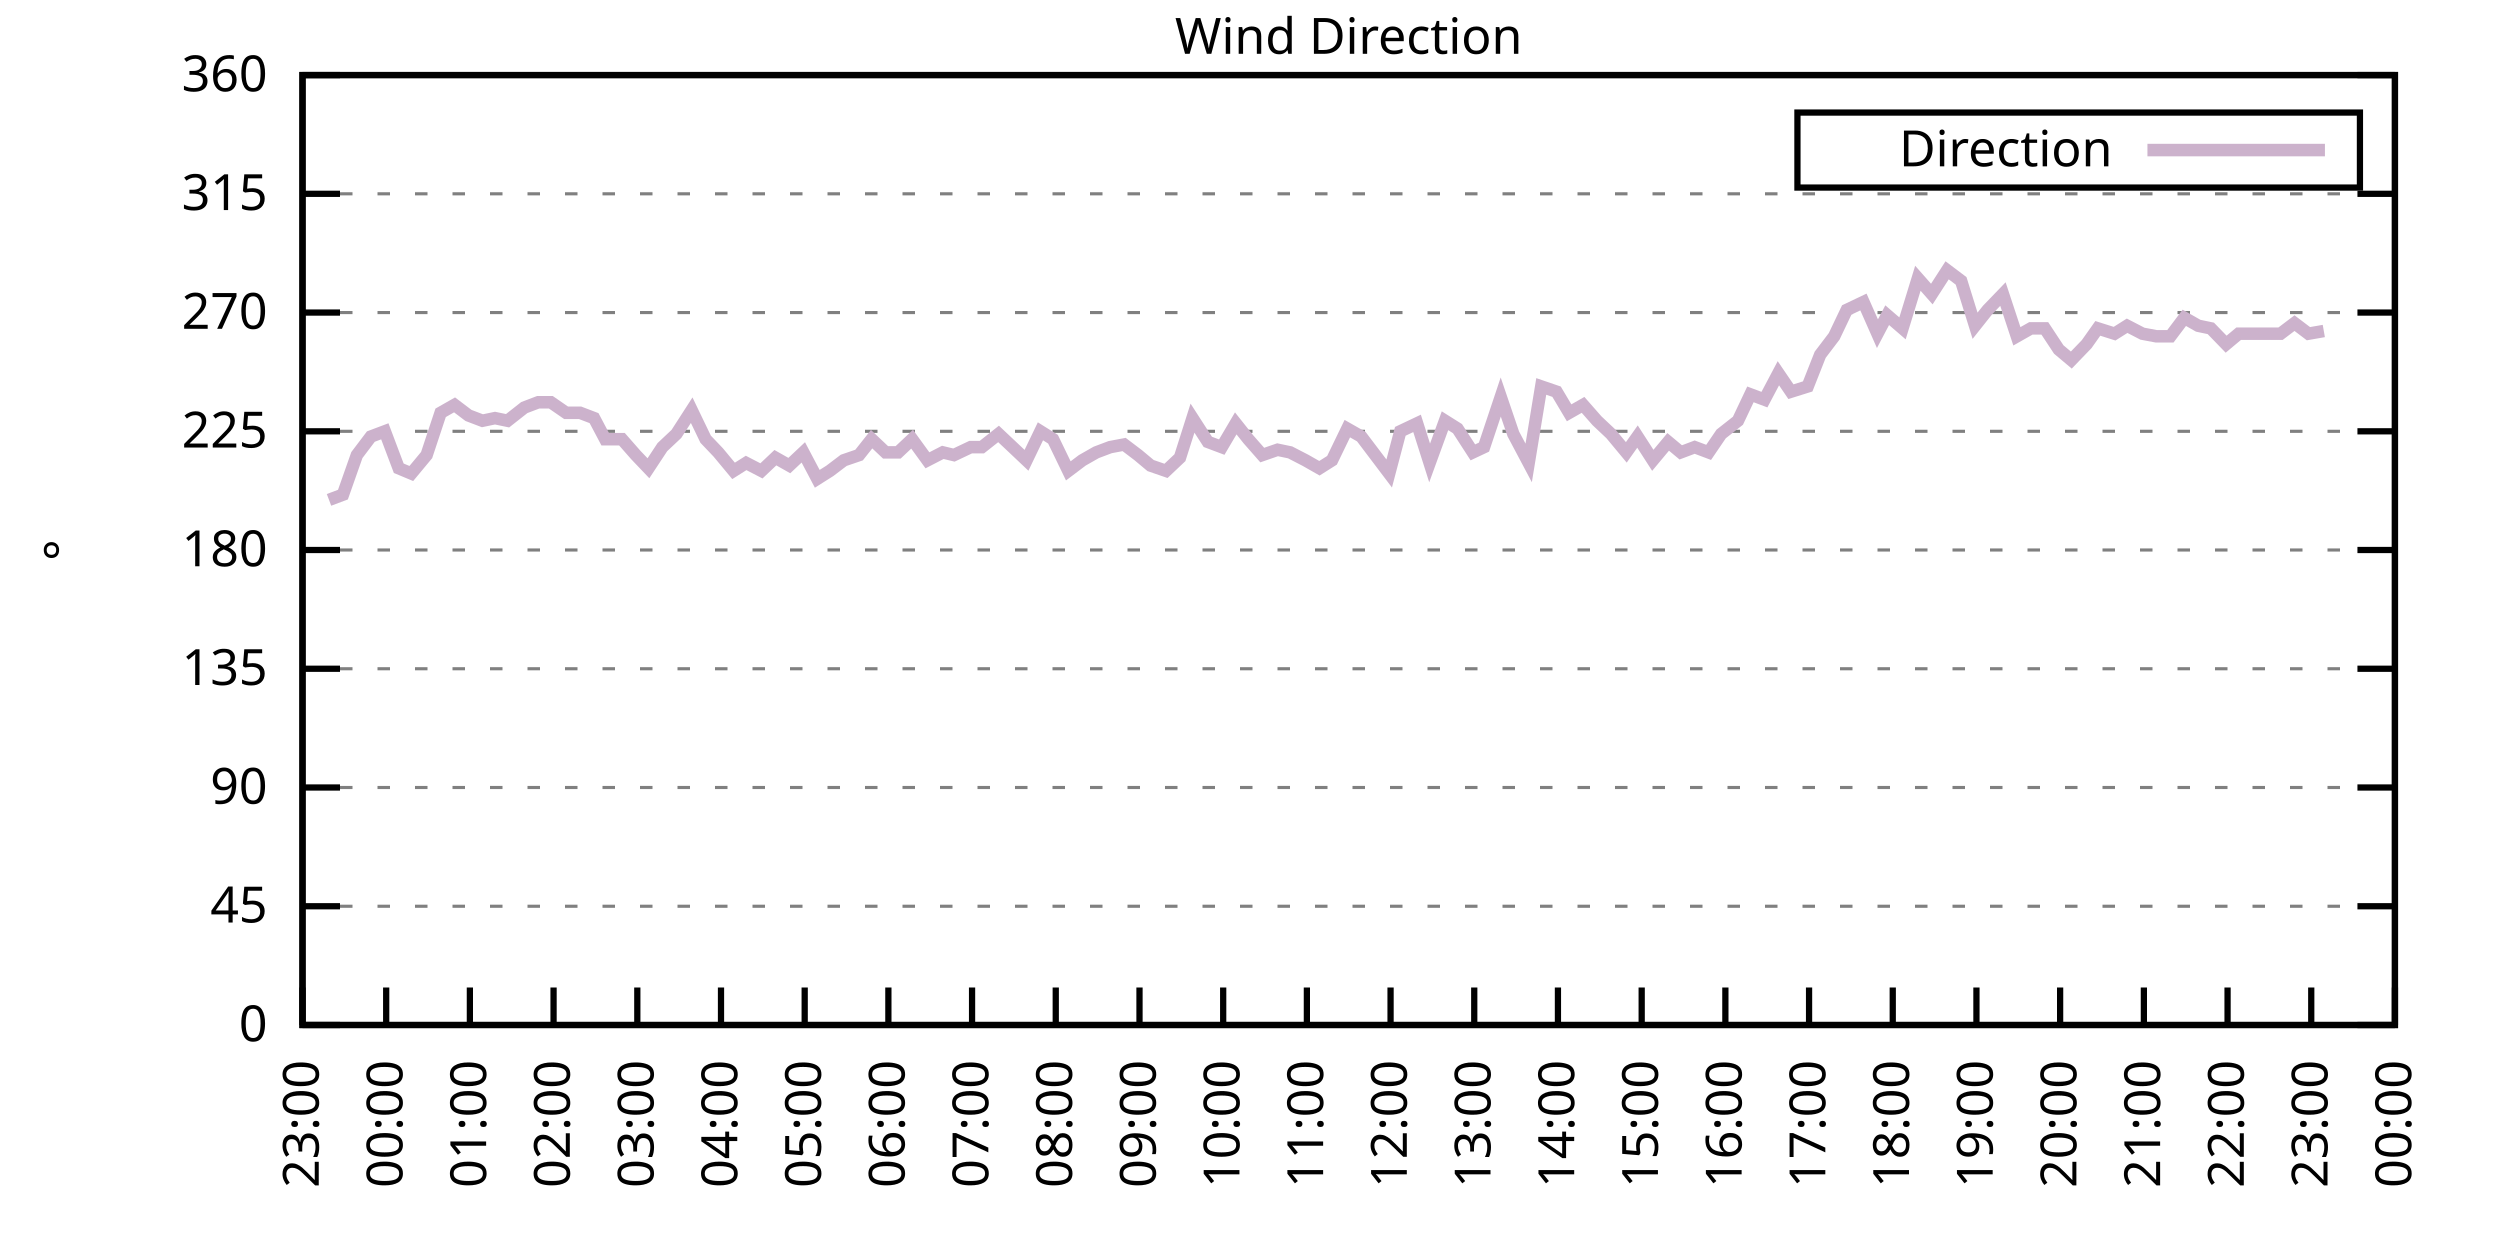
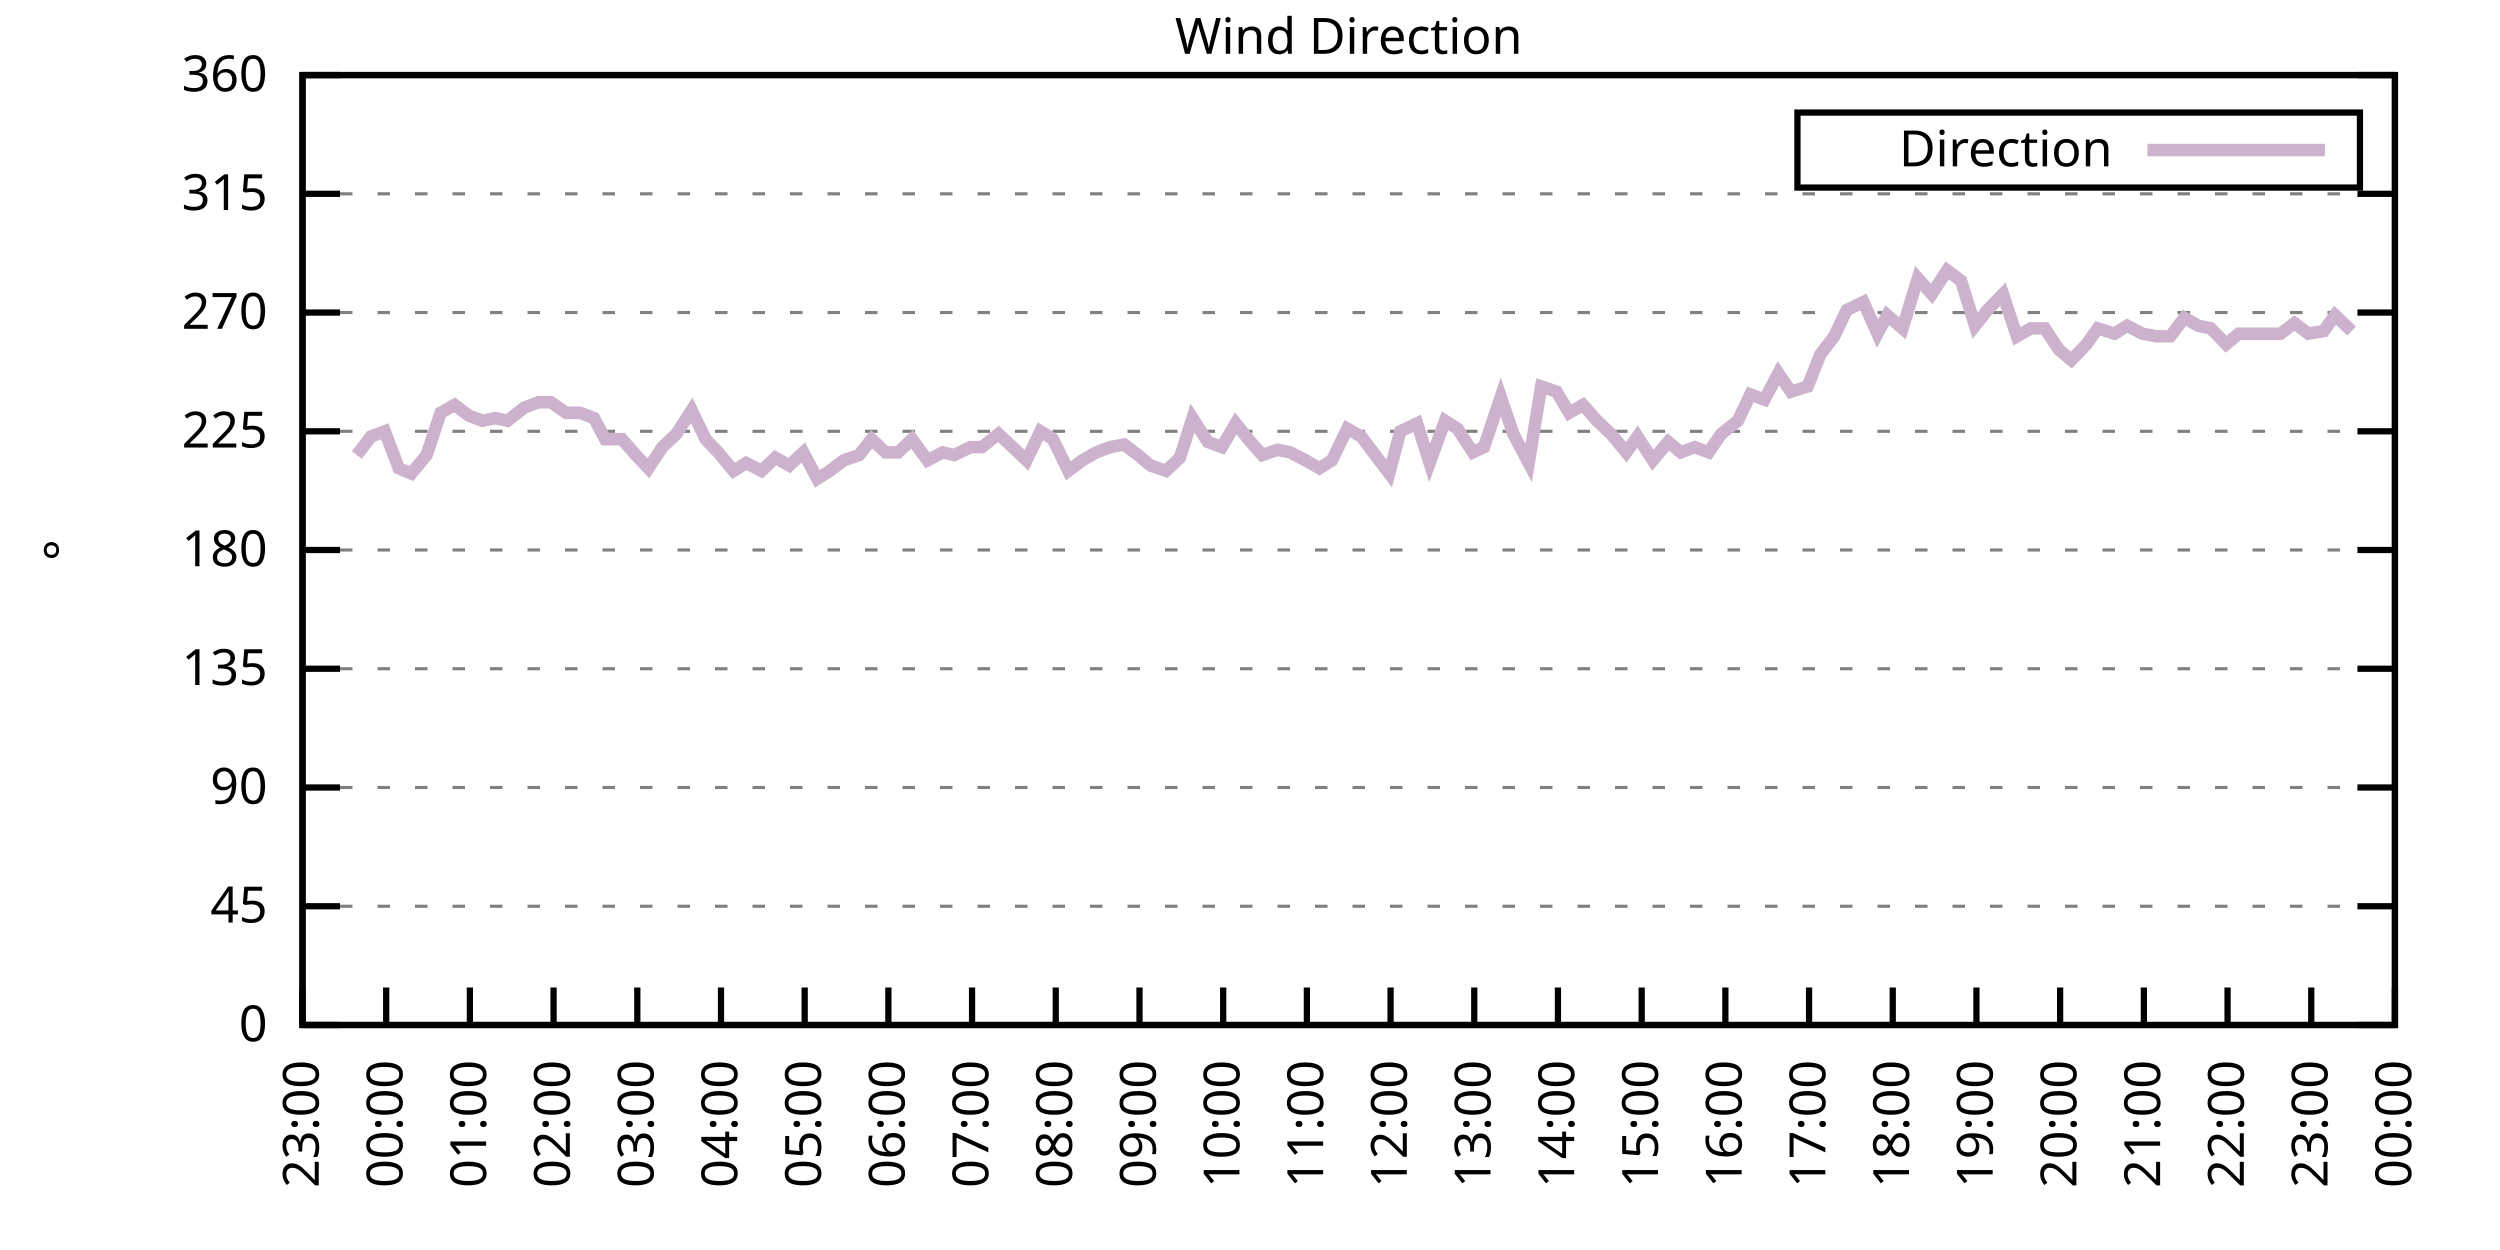
<svg xmlns="http://www.w3.org/2000/svg" xmlns:xlink="http://www.w3.org/1999/xlink" width="400" height="200" viewBox="0 0 400 200">
  <g id="gnuplot_canvas">
    <rect x="0" y="0" width="400" height="200" fill="none" />
    <defs>
      <circle id="gpDot" r="0.5" stroke-width="0.5" stroke="currentColor" />
      <path id="gpPt0" stroke-width="0.333" stroke="currentColor" d="M-1,0 h2 M0,-1 v2" />
      <path id="gpPt1" stroke-width="0.333" stroke="currentColor" d="M-1,-1 L1,1 M1,-1 L-1,1" />
      <path id="gpPt2" stroke-width="0.333" stroke="currentColor" d="M-1,0 L1,0 M0,-1 L0,1 M-1,-1 L1,1 M-1,1 L1,-1" />
      <rect id="gpPt3" stroke-width="0.333" stroke="currentColor" x="-1" y="-1" width="2" height="2" />
      <rect id="gpPt4" stroke-width="0.333" stroke="currentColor" fill="currentColor" x="-1" y="-1" width="2" height="2" />
      <circle id="gpPt5" stroke-width="0.333" stroke="currentColor" cx="0" cy="0" r="1" />
      <use xlink:href="#gpPt5" id="gpPt6" fill="currentColor" stroke="none" />
      <path id="gpPt7" stroke-width="0.333" stroke="currentColor" d="M0,-1.33 L-1.33,0.67 L1.33,0.67 z" />
      <use xlink:href="#gpPt7" id="gpPt8" fill="currentColor" stroke="none" />
      <use xlink:href="#gpPt7" id="gpPt9" stroke="currentColor" transform="rotate(180)" />
      <use xlink:href="#gpPt9" id="gpPt10" fill="currentColor" stroke="none" />
      <use xlink:href="#gpPt3" id="gpPt11" stroke="currentColor" transform="rotate(45)" />
      <use xlink:href="#gpPt11" id="gpPt12" fill="currentColor" stroke="none" />
      <path id="gpPt13" stroke-width="0.333" stroke="currentColor" d="M0,1.330 L1.265,0.411 L0.782,-1.067 L-0.782,-1.076 L-1.265,0.411 z" />
      <use xlink:href="#gpPt13" id="gpPt14" fill="currentColor" stroke="none" />
      <filter id="textbox" filterUnits="objectBoundingBox" x="0" y="0" height="1" width="1">
        <feFlood flood-color="white" flood-opacity="1" result="bgnd" />
        <feComposite in="SourceGraphic" in2="bgnd" operator="atop" />
      </filter>
      <filter id="greybox" filterUnits="objectBoundingBox" x="0" y="0" height="1" width="1">
        <feFlood flood-color="lightgrey" flood-opacity="1" result="grey" />
        <feComposite in="SourceGraphic" in2="grey" operator="atop" />
      </filter>
    </defs>
    <g fill="none" color="white" stroke="currentColor" stroke-width="1.00" stroke-linecap="butt" stroke-linejoin="miter">
</g>
    <g fill="none" color="black" stroke="currentColor" stroke-width="1.00" stroke-linecap="butt" stroke-linejoin="miter">
      <g stroke="none" shape-rendering="crispEdges">
        <polygon fill="rgb(255, 255, 255)" points="48.40,164.00 383.18,164.00 383.18,12.02 48.40,12.02 " />
      </g>
    </g>
    <g fill="none" color="black" stroke="currentColor" stroke-width="1.00" stroke-linecap="butt" stroke-linejoin="miter">
</g>
    <g fill="none" color="black" stroke="black" stroke-width="0.50" stroke-linecap="butt" stroke-linejoin="miter">
</g>
    <g fill="none" color="gray" stroke="currentColor" stroke-width="0.50" stroke-linecap="butt" stroke-linejoin="miter">
      <path stroke="gray" stroke-dasharray="2,4" class="gridline" d="M48.40,164.00 L383.19,164.00  " />
    </g>
    <g fill="none" color="gray" stroke="gray" stroke-width="1.00" stroke-linecap="butt" stroke-linejoin="miter">
</g>
    <g fill="none" color="black" stroke="currentColor" stroke-width="1.00" stroke-linecap="butt" stroke-linejoin="miter">
      <path stroke="black" d="M48.40,164.00 L54.40,164.00 M383.19,164.00 L377.19,164.00  " />
      <g transform="translate(42.80,166.60)" stroke="none" fill="black" font-family="Sans" font-size="8.00" text-anchor="end">
        <text>
          <tspan font-family="Sans"> 0</tspan>
        </text>
      </g>
    </g>
    <g fill="none" color="black" stroke="currentColor" stroke-width="1.00" stroke-linecap="butt" stroke-linejoin="miter">
</g>
    <g fill="none" color="black" stroke="black" stroke-width="0.50" stroke-linecap="butt" stroke-linejoin="miter">
</g>
    <g fill="none" color="gray" stroke="currentColor" stroke-width="0.50" stroke-linecap="butt" stroke-linejoin="miter">
      <path stroke="gray" stroke-dasharray="2,4" class="gridline" d="M48.40,145.00 L383.19,145.00  " />
    </g>
    <g fill="none" color="gray" stroke="gray" stroke-width="1.00" stroke-linecap="butt" stroke-linejoin="miter">
</g>
    <g fill="none" color="black" stroke="currentColor" stroke-width="1.00" stroke-linecap="butt" stroke-linejoin="miter">
      <path stroke="black" d="M48.40,145.00 L54.40,145.00 M383.19,145.00 L377.19,145.00  " />
      <g transform="translate(42.80,147.60)" stroke="none" fill="black" font-family="Sans" font-size="8.00" text-anchor="end">
        <text>
          <tspan font-family="Sans"> 45</tspan>
        </text>
      </g>
    </g>
    <g fill="none" color="black" stroke="currentColor" stroke-width="1.00" stroke-linecap="butt" stroke-linejoin="miter">
</g>
    <g fill="none" color="black" stroke="black" stroke-width="0.50" stroke-linecap="butt" stroke-linejoin="miter">
</g>
    <g fill="none" color="gray" stroke="currentColor" stroke-width="0.50" stroke-linecap="butt" stroke-linejoin="miter">
      <path stroke="gray" stroke-dasharray="2,4" class="gridline" d="M48.40,126.00 L383.19,126.00  " />
    </g>
    <g fill="none" color="gray" stroke="gray" stroke-width="1.00" stroke-linecap="butt" stroke-linejoin="miter">
</g>
    <g fill="none" color="black" stroke="currentColor" stroke-width="1.00" stroke-linecap="butt" stroke-linejoin="miter">
      <path stroke="black" d="M48.40,126.00 L54.40,126.00 M383.19,126.00 L377.19,126.00  " />
      <g transform="translate(42.80,128.60)" stroke="none" fill="black" font-family="Sans" font-size="8.00" text-anchor="end">
        <text>
          <tspan font-family="Sans"> 90</tspan>
        </text>
      </g>
    </g>
    <g fill="none" color="black" stroke="currentColor" stroke-width="1.00" stroke-linecap="butt" stroke-linejoin="miter">
</g>
    <g fill="none" color="black" stroke="black" stroke-width="0.50" stroke-linecap="butt" stroke-linejoin="miter">
</g>
    <g fill="none" color="gray" stroke="currentColor" stroke-width="0.50" stroke-linecap="butt" stroke-linejoin="miter">
      <path stroke="gray" stroke-dasharray="2,4" class="gridline" d="M48.40,107.00 L383.19,107.00  " />
    </g>
    <g fill="none" color="gray" stroke="gray" stroke-width="1.00" stroke-linecap="butt" stroke-linejoin="miter">
</g>
    <g fill="none" color="black" stroke="currentColor" stroke-width="1.00" stroke-linecap="butt" stroke-linejoin="miter">
      <path stroke="black" d="M48.40,107.00 L54.40,107.00 M383.19,107.00 L377.19,107.00  " />
      <g transform="translate(42.80,109.60)" stroke="none" fill="black" font-family="Sans" font-size="8.00" text-anchor="end">
        <text>
          <tspan font-family="Sans"> 135</tspan>
        </text>
      </g>
    </g>
    <g fill="none" color="black" stroke="currentColor" stroke-width="1.00" stroke-linecap="butt" stroke-linejoin="miter">
</g>
    <g fill="none" color="black" stroke="black" stroke-width="0.50" stroke-linecap="butt" stroke-linejoin="miter">
</g>
    <g fill="none" color="gray" stroke="currentColor" stroke-width="0.50" stroke-linecap="butt" stroke-linejoin="miter">
      <path stroke="gray" stroke-dasharray="2,4" class="gridline" d="M48.40,88.00 L383.19,88.00  " />
    </g>
    <g fill="none" color="gray" stroke="gray" stroke-width="1.00" stroke-linecap="butt" stroke-linejoin="miter">
</g>
    <g fill="none" color="black" stroke="currentColor" stroke-width="1.00" stroke-linecap="butt" stroke-linejoin="miter">
      <path stroke="black" d="M48.40,88.00 L54.40,88.00 M383.19,88.00 L377.19,88.00  " />
      <g transform="translate(42.80,90.60)" stroke="none" fill="black" font-family="Sans" font-size="8.00" text-anchor="end">
        <text>
          <tspan font-family="Sans"> 180</tspan>
        </text>
      </g>
    </g>
    <g fill="none" color="black" stroke="currentColor" stroke-width="1.00" stroke-linecap="butt" stroke-linejoin="miter">
</g>
    <g fill="none" color="black" stroke="black" stroke-width="0.50" stroke-linecap="butt" stroke-linejoin="miter">
</g>
    <g fill="none" color="gray" stroke="currentColor" stroke-width="0.50" stroke-linecap="butt" stroke-linejoin="miter">
      <path stroke="gray" stroke-dasharray="2,4" class="gridline" d="M48.40,69.01 L383.19,69.01  " />
    </g>
    <g fill="none" color="gray" stroke="gray" stroke-width="1.00" stroke-linecap="butt" stroke-linejoin="miter">
</g>
    <g fill="none" color="black" stroke="currentColor" stroke-width="1.00" stroke-linecap="butt" stroke-linejoin="miter">
      <path stroke="black" d="M48.40,69.01 L54.40,69.01 M383.19,69.01 L377.19,69.01  " />
      <g transform="translate(42.80,71.61)" stroke="none" fill="black" font-family="Sans" font-size="8.00" text-anchor="end">
        <text>
          <tspan font-family="Sans"> 225</tspan>
        </text>
      </g>
    </g>
    <g fill="none" color="black" stroke="currentColor" stroke-width="1.00" stroke-linecap="butt" stroke-linejoin="miter">
</g>
    <g fill="none" color="black" stroke="black" stroke-width="0.50" stroke-linecap="butt" stroke-linejoin="miter">
</g>
    <g fill="none" color="gray" stroke="currentColor" stroke-width="0.50" stroke-linecap="butt" stroke-linejoin="miter">
      <path stroke="gray" stroke-dasharray="2,4" class="gridline" d="M48.40,50.01 L383.19,50.01  " />
    </g>
    <g fill="none" color="gray" stroke="gray" stroke-width="1.00" stroke-linecap="butt" stroke-linejoin="miter">
</g>
    <g fill="none" color="black" stroke="currentColor" stroke-width="1.00" stroke-linecap="butt" stroke-linejoin="miter">
      <path stroke="black" d="M48.40,50.01 L54.40,50.01 M383.19,50.01 L377.19,50.01  " />
      <g transform="translate(42.80,52.61)" stroke="none" fill="black" font-family="Sans" font-size="8.00" text-anchor="end">
        <text>
          <tspan font-family="Sans"> 270</tspan>
        </text>
      </g>
    </g>
    <g fill="none" color="black" stroke="currentColor" stroke-width="1.00" stroke-linecap="butt" stroke-linejoin="miter">
</g>
    <g fill="none" color="black" stroke="black" stroke-width="0.50" stroke-linecap="butt" stroke-linejoin="miter">
</g>
    <g fill="none" color="gray" stroke="currentColor" stroke-width="0.50" stroke-linecap="butt" stroke-linejoin="miter">
      <path stroke="gray" stroke-dasharray="2,4" class="gridline" d="M48.40,31.01 L383.19,31.01  " />
    </g>
    <g fill="none" color="gray" stroke="gray" stroke-width="1.00" stroke-linecap="butt" stroke-linejoin="miter">
</g>
    <g fill="none" color="black" stroke="currentColor" stroke-width="1.00" stroke-linecap="butt" stroke-linejoin="miter">
      <path stroke="black" d="M48.40,31.01 L54.40,31.01 M383.19,31.01 L377.19,31.01  " />
      <g transform="translate(42.80,33.61)" stroke="none" fill="black" font-family="Sans" font-size="8.00" text-anchor="end">
        <text>
          <tspan font-family="Sans"> 315</tspan>
        </text>
      </g>
    </g>
    <g fill="none" color="black" stroke="currentColor" stroke-width="1.00" stroke-linecap="butt" stroke-linejoin="miter">
</g>
    <g fill="none" color="black" stroke="black" stroke-width="0.50" stroke-linecap="butt" stroke-linejoin="miter">
</g>
    <g fill="none" color="gray" stroke="currentColor" stroke-width="0.50" stroke-linecap="butt" stroke-linejoin="miter">
      <path stroke="gray" stroke-dasharray="2,4" class="gridline" d="M48.40,12.01 L383.19,12.01  " />
    </g>
    <g fill="none" color="gray" stroke="gray" stroke-width="1.00" stroke-linecap="butt" stroke-linejoin="miter">
</g>
    <g fill="none" color="black" stroke="currentColor" stroke-width="1.00" stroke-linecap="butt" stroke-linejoin="miter">
      <path stroke="black" d="M48.40,12.01 L54.40,12.01 M383.19,12.01 L377.19,12.01  " />
      <g transform="translate(42.80,14.61)" stroke="none" fill="black" font-family="Sans" font-size="8.00" text-anchor="end">
        <text>
          <tspan font-family="Sans"> 360</tspan>
        </text>
      </g>
    </g>
    <g fill="none" color="black" stroke="currentColor" stroke-width="1.00" stroke-linecap="butt" stroke-linejoin="miter">
      <path stroke="black" d="M48.40,164.00 L48.40,158.00  " />
      <g transform="translate(51.00,169.60) rotate(270.00)" stroke="none" fill="black" font-family="Sans" font-size="8.00" text-anchor="end">
        <text>
          <tspan font-family="Sans">23:00</tspan>
        </text>
      </g>
    </g>
    <g fill="none" color="black" stroke="currentColor" stroke-width="1.00" stroke-linecap="butt" stroke-linejoin="miter">
      <path stroke="black" d="M61.79,164.00 L61.79,158.00  " />
      <g transform="translate(64.39,169.60) rotate(270.00)" stroke="none" fill="black" font-family="Sans" font-size="8.00" text-anchor="end">
        <text>
          <tspan font-family="Sans">00:00</tspan>
        </text>
      </g>
    </g>
    <g fill="none" color="black" stroke="currentColor" stroke-width="1.00" stroke-linecap="butt" stroke-linejoin="miter">
      <path stroke="black" d="M75.18,164.00 L75.18,158.00  " />
      <g transform="translate(77.78,169.60) rotate(270.00)" stroke="none" fill="black" font-family="Sans" font-size="8.00" text-anchor="end">
        <text>
          <tspan font-family="Sans">01:00</tspan>
        </text>
      </g>
    </g>
    <g fill="none" color="black" stroke="currentColor" stroke-width="1.00" stroke-linecap="butt" stroke-linejoin="miter">
      <path stroke="black" d="M88.57,164.00 L88.57,158.00  " />
      <g transform="translate(91.17,169.60) rotate(270.00)" stroke="none" fill="black" font-family="Sans" font-size="8.00" text-anchor="end">
        <text>
          <tspan font-family="Sans">02:00</tspan>
        </text>
      </g>
    </g>
    <g fill="none" color="black" stroke="currentColor" stroke-width="1.00" stroke-linecap="butt" stroke-linejoin="miter">
      <path stroke="black" d="M101.97,164.00 L101.97,158.00  " />
      <g transform="translate(104.57,169.60) rotate(270.00)" stroke="none" fill="black" font-family="Sans" font-size="8.00" text-anchor="end">
        <text>
          <tspan font-family="Sans">03:00</tspan>
        </text>
      </g>
    </g>
    <g fill="none" color="black" stroke="currentColor" stroke-width="1.00" stroke-linecap="butt" stroke-linejoin="miter">
      <path stroke="black" d="M115.36,164.00 L115.36,158.00  " />
      <g transform="translate(117.96,169.60) rotate(270.00)" stroke="none" fill="black" font-family="Sans" font-size="8.00" text-anchor="end">
        <text>
          <tspan font-family="Sans">04:00</tspan>
        </text>
      </g>
    </g>
    <g fill="none" color="black" stroke="currentColor" stroke-width="1.00" stroke-linecap="butt" stroke-linejoin="miter">
      <path stroke="black" d="M128.75,164.00 L128.75,158.00  " />
      <g transform="translate(131.35,169.60) rotate(270.00)" stroke="none" fill="black" font-family="Sans" font-size="8.00" text-anchor="end">
        <text>
          <tspan font-family="Sans">05:00</tspan>
        </text>
      </g>
    </g>
    <g fill="none" color="black" stroke="currentColor" stroke-width="1.00" stroke-linecap="butt" stroke-linejoin="miter">
      <path stroke="black" d="M142.14,164.00 L142.14,158.00  " />
      <g transform="translate(144.74,169.60) rotate(270.00)" stroke="none" fill="black" font-family="Sans" font-size="8.00" text-anchor="end">
        <text>
          <tspan font-family="Sans">06:00</tspan>
        </text>
      </g>
    </g>
    <g fill="none" color="black" stroke="currentColor" stroke-width="1.00" stroke-linecap="butt" stroke-linejoin="miter">
      <path stroke="black" d="M155.53,164.00 L155.53,158.00  " />
      <g transform="translate(158.13,169.60) rotate(270.00)" stroke="none" fill="black" font-family="Sans" font-size="8.00" text-anchor="end">
        <text>
          <tspan font-family="Sans">07:00</tspan>
        </text>
      </g>
    </g>
    <g fill="none" color="black" stroke="currentColor" stroke-width="1.00" stroke-linecap="butt" stroke-linejoin="miter">
      <path stroke="black" d="M168.92,164.00 L168.92,158.00  " />
      <g transform="translate(171.52,169.60) rotate(270.00)" stroke="none" fill="black" font-family="Sans" font-size="8.00" text-anchor="end">
        <text>
          <tspan font-family="Sans">08:00</tspan>
        </text>
      </g>
    </g>
    <g fill="none" color="black" stroke="currentColor" stroke-width="1.00" stroke-linecap="butt" stroke-linejoin="miter">
      <path stroke="black" d="M182.32,164.00 L182.32,158.00  " />
      <g transform="translate(184.92,169.60) rotate(270.00)" stroke="none" fill="black" font-family="Sans" font-size="8.00" text-anchor="end">
        <text>
          <tspan font-family="Sans">09:00</tspan>
        </text>
      </g>
    </g>
    <g fill="none" color="black" stroke="currentColor" stroke-width="1.00" stroke-linecap="butt" stroke-linejoin="miter">
      <path stroke="black" d="M195.71,164.00 L195.71,158.00  " />
      <g transform="translate(198.31,169.60) rotate(270.00)" stroke="none" fill="black" font-family="Sans" font-size="8.00" text-anchor="end">
        <text>
          <tspan font-family="Sans">10:00</tspan>
        </text>
      </g>
    </g>
    <g fill="none" color="black" stroke="currentColor" stroke-width="1.00" stroke-linecap="butt" stroke-linejoin="miter">
      <path stroke="black" d="M209.10,164.00 L209.10,158.00  " />
      <g transform="translate(211.70,169.60) rotate(270.00)" stroke="none" fill="black" font-family="Sans" font-size="8.00" text-anchor="end">
        <text>
          <tspan font-family="Sans">11:00</tspan>
        </text>
      </g>
    </g>
    <g fill="none" color="black" stroke="currentColor" stroke-width="1.00" stroke-linecap="butt" stroke-linejoin="miter">
      <path stroke="black" d="M222.49,164.00 L222.49,158.00  " />
      <g transform="translate(225.09,169.60) rotate(270.00)" stroke="none" fill="black" font-family="Sans" font-size="8.00" text-anchor="end">
        <text>
          <tspan font-family="Sans">12:00</tspan>
        </text>
      </g>
    </g>
    <g fill="none" color="black" stroke="currentColor" stroke-width="1.00" stroke-linecap="butt" stroke-linejoin="miter">
      <path stroke="black" d="M235.88,164.00 L235.88,158.00  " />
      <g transform="translate(238.48,169.60) rotate(270.00)" stroke="none" fill="black" font-family="Sans" font-size="8.00" text-anchor="end">
        <text>
          <tspan font-family="Sans">13:00</tspan>
        </text>
      </g>
    </g>
    <g fill="none" color="black" stroke="currentColor" stroke-width="1.00" stroke-linecap="butt" stroke-linejoin="miter">
      <path stroke="black" d="M249.27,164.00 L249.27,158.00  " />
      <g transform="translate(251.87,169.60) rotate(270.00)" stroke="none" fill="black" font-family="Sans" font-size="8.00" text-anchor="end">
        <text>
          <tspan font-family="Sans">14:00</tspan>
        </text>
      </g>
    </g>
    <g fill="none" color="black" stroke="currentColor" stroke-width="1.00" stroke-linecap="butt" stroke-linejoin="miter">
      <path stroke="black" d="M262.67,164.00 L262.67,158.00  " />
      <g transform="translate(265.27,169.60) rotate(270.00)" stroke="none" fill="black" font-family="Sans" font-size="8.00" text-anchor="end">
        <text>
          <tspan font-family="Sans">15:00</tspan>
        </text>
      </g>
    </g>
    <g fill="none" color="black" stroke="currentColor" stroke-width="1.00" stroke-linecap="butt" stroke-linejoin="miter">
      <path stroke="black" d="M276.06,164.00 L276.06,158.00  " />
      <g transform="translate(278.66,169.60) rotate(270.00)" stroke="none" fill="black" font-family="Sans" font-size="8.00" text-anchor="end">
        <text>
          <tspan font-family="Sans">16:00</tspan>
        </text>
      </g>
    </g>
    <g fill="none" color="black" stroke="currentColor" stroke-width="1.00" stroke-linecap="butt" stroke-linejoin="miter">
      <path stroke="black" d="M289.45,164.00 L289.45,158.00  " />
      <g transform="translate(292.05,169.60) rotate(270.00)" stroke="none" fill="black" font-family="Sans" font-size="8.00" text-anchor="end">
        <text>
          <tspan font-family="Sans">17:00</tspan>
        </text>
      </g>
    </g>
    <g fill="none" color="black" stroke="currentColor" stroke-width="1.00" stroke-linecap="butt" stroke-linejoin="miter">
      <path stroke="black" d="M302.84,164.00 L302.84,158.00  " />
      <g transform="translate(305.44,169.60) rotate(270.00)" stroke="none" fill="black" font-family="Sans" font-size="8.00" text-anchor="end">
        <text>
          <tspan font-family="Sans">18:00</tspan>
        </text>
      </g>
    </g>
    <g fill="none" color="black" stroke="currentColor" stroke-width="1.00" stroke-linecap="butt" stroke-linejoin="miter">
      <path stroke="black" d="M316.23,164.00 L316.23,158.00  " />
      <g transform="translate(318.83,169.60) rotate(270.00)" stroke="none" fill="black" font-family="Sans" font-size="8.00" text-anchor="end">
        <text>
          <tspan font-family="Sans">19:00</tspan>
        </text>
      </g>
    </g>
    <g fill="none" color="black" stroke="currentColor" stroke-width="1.00" stroke-linecap="butt" stroke-linejoin="miter">
      <path stroke="black" d="M329.62,164.00 L329.62,158.00  " />
      <g transform="translate(332.22,169.60) rotate(270.00)" stroke="none" fill="black" font-family="Sans" font-size="8.00" text-anchor="end">
        <text>
          <tspan font-family="Sans">20:00</tspan>
        </text>
      </g>
    </g>
    <g fill="none" color="black" stroke="currentColor" stroke-width="1.00" stroke-linecap="butt" stroke-linejoin="miter">
      <path stroke="black" d="M343.02,164.00 L343.02,158.00  " />
      <g transform="translate(345.62,169.60) rotate(270.00)" stroke="none" fill="black" font-family="Sans" font-size="8.00" text-anchor="end">
        <text>
          <tspan font-family="Sans">21:00</tspan>
        </text>
      </g>
    </g>
    <g fill="none" color="black" stroke="currentColor" stroke-width="1.00" stroke-linecap="butt" stroke-linejoin="miter">
      <path stroke="black" d="M356.41,164.00 L356.41,158.00  " />
      <g transform="translate(359.01,169.60) rotate(270.00)" stroke="none" fill="black" font-family="Sans" font-size="8.00" text-anchor="end">
        <text>
          <tspan font-family="Sans">22:00</tspan>
        </text>
      </g>
    </g>
    <g fill="none" color="black" stroke="currentColor" stroke-width="1.00" stroke-linecap="butt" stroke-linejoin="miter">
      <path stroke="black" d="M369.80,164.00 L369.80,158.00  " />
      <g transform="translate(372.40,169.60) rotate(270.00)" stroke="none" fill="black" font-family="Sans" font-size="8.00" text-anchor="end">
        <text>
          <tspan font-family="Sans">23:00</tspan>
        </text>
      </g>
    </g>
    <g fill="none" color="black" stroke="currentColor" stroke-width="1.00" stroke-linecap="butt" stroke-linejoin="miter">
      <path stroke="black" d="M383.19,164.00 L383.19,158.00  " />
      <g transform="translate(385.79,169.60) rotate(270.00)" stroke="none" fill="black" font-family="Sans" font-size="8.00" text-anchor="end">
        <text>
          <tspan font-family="Sans">00:00</tspan>
        </text>
      </g>
    </g>
    <g fill="none" color="black" stroke="currentColor" stroke-width="1.00" stroke-linecap="butt" stroke-linejoin="miter">
</g>
    <g fill="none" color="black" stroke="currentColor" stroke-width="1.00" stroke-linecap="butt" stroke-linejoin="miter">
      <path stroke="black" d="M48.40,12.01 L48.40,164.00 L383.19,164.00 L383.19,12.01 L48.40,12.01 Z  " />
    </g>
    <g fill="none" color="black" stroke="currentColor" stroke-width="1.00" stroke-linecap="butt" stroke-linejoin="miter">
</g>
    <g fill="none" color="black" stroke="currentColor" stroke-width="1.00" stroke-linecap="butt" stroke-linejoin="miter">
      <path stroke="black" d="M287.59,30.01 L287.59,18.01 L377.59,18.01 L377.59,30.01 L287.59,30.01 Z  " />
    </g>
    <g id="Wind_direction_plot_1">
      <g fill="none" color="white" stroke="black" stroke-width="2.00" stroke-linecap="butt" stroke-linejoin="miter">
</g>
      <g fill="none" color="black" stroke="currentColor" stroke-width="2.00" stroke-linecap="butt" stroke-linejoin="miter">
        <g transform="translate(337.99,26.61)" stroke="none" fill="black" font-family="Sans" font-size="8.00" text-anchor="end">
          <text>
            <tspan font-family="Sans">Direction</tspan>
          </text>
        </g>
      </g>
      <g fill="none" color="black" stroke="currentColor" stroke-width="2.00" stroke-linecap="butt" stroke-linejoin="miter">
-         <path stroke="rgb(204, 178, 204)" d="M343.59,24.01 L371.99,24.01 M52.64,79.98 L54.87,79.14 L57.10,72.81 L59.34,69.85 L61.57,69.01 L63.80,74.92   L65.81,75.76 L68.26,72.81 L70.50,66.05 L72.73,64.78 L74.96,66.47 L77.19,67.32 L79.20,66.90 L81.21,67.32   L83.89,65.21 L86.12,64.36 L88.13,64.36 L90.58,66.05 L92.82,66.05 L95.05,66.90 L96.83,70.27 L99.51,70.27   L101.74,72.81 L103.75,74.92 L105.98,71.54 L108.22,69.43 L110.67,65.63 L112.90,70.27 L114.91,72.38 L117.37,75.34   L119.38,74.07 L121.83,75.34 L124.06,73.23 L126.29,74.49 L128.53,72.38 L130.76,76.61 L132.77,75.34 L135.00,73.65   L137.45,72.81 L139.46,70.27 L141.69,72.38 L143.70,72.38 L145.94,70.27 L148.39,73.65 L150.85,72.38 L152.63,72.81   L155.31,71.54 L157.10,71.54 L159.77,69.43 L162.01,71.54 L164.24,73.65 L166.47,69.01 L168.48,70.27 L170.93,75.34   L173.17,73.65 L175.40,72.38 L177.63,71.54 L179.86,71.12 L182.09,72.81 L184.10,74.49 L186.56,75.34 L188.79,73.23   L190.80,66.90 L193.25,70.70 L195.48,71.54 L197.72,67.74 L199.73,70.27 L201.96,72.81 L204.41,71.96 L206.42,72.38   L208.88,73.65 L211.11,74.92 L213.12,73.65 L215.57,68.58 L217.80,69.85 L220.04,72.81 L222.27,75.76 L224.05,69.01   L226.73,67.74 L228.74,74.07 L231.20,67.32 L233.20,68.58 L235.66,72.38 L237.44,71.54 L240.12,63.52 L242.13,69.43   L244.59,74.07 L246.60,61.83 L249.05,62.67 L251.06,66.05 L253.29,64.78 L255.52,67.32 L257.76,69.43 L260.21,72.38   L262.00,69.85 L264.45,73.65 L266.91,70.70 L268.92,72.38 L271.15,71.54 L273.38,72.38 L275.39,69.43 L278.07,67.32   L280.07,63.10 L282.31,63.94 L284.54,59.72 L286.55,62.67 L289.23,61.83 L291.23,56.76 L293.47,53.81 L295.48,49.59   L298.15,48.32 L300.39,53.39 L301.95,50.43 L304.40,52.54 L306.86,44.52 L309.09,47.05 L311.54,43.25 L313.78,44.94   L316.01,52.12 L318.02,49.59 L320.47,47.05 L322.70,53.81 L324.94,52.54 L327.17,52.54 L329.40,55.92 L331.41,57.61   L333.86,55.07 L335.65,52.54 L338.33,53.39 L340.34,52.12 L342.79,53.39 L345.02,53.81 L347.26,53.81 L349.49,50.85   L351.72,52.12 L353.73,52.54 L356.18,55.07 L358.19,53.39 L360.65,53.39 L362.88,53.39 L364.89,53.39 L367.12,51.70   L369.35,53.39 L371.81,52.96  " />
+         <path stroke="rgb(204, 178, 204)" d="M343.59,24.01 L371.99,24.01 M57.10,72.81 L59.34,69.85 L61.57,69.01 L63.80,74.92 L65.81,75.76 L68.26,72.81   L70.50,66.05 L72.73,64.78 L74.96,66.47 L77.19,67.32 L79.20,66.90 L81.21,67.32 L83.89,65.21 L86.12,64.36   L88.13,64.36 L90.58,66.05 L92.82,66.05 L95.05,66.90 L96.83,70.27 L99.51,70.27 L101.74,72.81 L103.75,74.92   L105.98,71.54 L108.22,69.43 L110.67,65.63 L112.90,70.27 L114.91,72.38 L117.37,75.34 L119.38,74.07 L121.83,75.34   L124.06,73.23 L126.29,74.49 L128.53,72.38 L130.76,76.61 L132.77,75.34 L135.00,73.65 L137.45,72.81 L139.46,70.27   L141.69,72.38 L143.70,72.38 L145.94,70.27 L148.39,73.65 L150.85,72.38 L152.63,72.81 L155.31,71.54 L157.10,71.54   L159.77,69.43 L162.01,71.54 L164.24,73.65 L166.47,69.01 L168.48,70.27 L170.93,75.34 L173.17,73.65 L175.40,72.38   L177.63,71.54 L179.86,71.12 L182.09,72.81 L184.10,74.49 L186.56,75.34 L188.79,73.23 L190.80,66.90 L193.25,70.70   L195.48,71.54 L197.72,67.74 L199.73,70.27 L201.96,72.81 L204.41,71.96 L206.42,72.38 L208.88,73.65 L211.11,74.92   L213.12,73.65 L215.57,68.58 L217.80,69.85 L220.04,72.81 L222.27,75.76 L224.05,69.01 L226.73,67.74 L228.74,74.07   L231.20,67.32 L233.20,68.58 L235.66,72.38 L237.44,71.54 L240.12,63.52 L242.13,69.43 L244.59,74.07 L246.60,61.83   L249.05,62.67 L251.06,66.05 L253.29,64.78 L255.52,67.32 L257.76,69.43 L260.21,72.38 L262.00,69.85 L264.45,73.65   L266.91,70.70 L268.92,72.38 L271.15,71.54 L273.38,72.38 L275.39,69.43 L278.07,67.32 L280.07,63.10 L282.31,63.94   L284.54,59.72 L286.55,62.67 L289.23,61.83 L291.23,56.76 L293.47,53.81 L295.48,49.59 L298.15,48.32 L300.39,53.39   L301.95,50.43 L304.40,52.54 L306.86,44.52 L309.09,47.05 L311.54,43.25 L313.78,44.94 L316.01,52.12 L318.02,49.59   L320.47,47.05 L322.70,53.81 L324.94,52.54 L327.17,52.54 L329.40,55.92 L331.41,57.61 L333.86,55.07 L335.65,52.54   L338.33,53.39 L340.34,52.12 L342.79,53.39 L345.02,53.81 L347.26,53.81 L349.49,50.85 L351.72,52.12 L353.73,52.54   L356.18,55.07 L358.19,53.39 L360.65,53.39 L362.88,53.39 L364.89,53.39 L367.12,51.70 L369.35,53.39 L371.81,52.96   L373.59,50.43 L376.27,52.96  " />
      </g>
    </g>
    <g fill="none" color="black" stroke="currentColor" stroke-width="2.00" stroke-linecap="butt" stroke-linejoin="miter">
</g>
    <g fill="none" color="black" stroke="black" stroke-width="1.00" stroke-linecap="butt" stroke-linejoin="miter">
</g>
    <g fill="none" color="black" stroke="currentColor" stroke-width="1.00" stroke-linecap="butt" stroke-linejoin="miter">
      <path stroke="black" d="M48.40,12.01 L48.40,164.00 L383.19,164.00 L383.19,12.01 L48.40,12.01 Z  " />
      <g transform="translate(12.80,88.01) rotate(270.00)" stroke="none" fill="black" font-family="Sans" font-size="8.00" text-anchor="middle">
        <text>
          <tspan font-family="Sans">°</tspan>
        </text>
      </g>
    </g>
    <g fill="none" color="black" stroke="currentColor" stroke-width="1.00" stroke-linecap="butt" stroke-linejoin="miter">
</g>
    <g fill="none" color="black" stroke="currentColor" stroke-width="1.00" stroke-linecap="butt" stroke-linejoin="miter">
      <g transform="translate(215.79,8.61)" stroke="none" fill="black" font-family="Sans" font-size="8.00" text-anchor="middle">
        <text>
          <tspan font-family="Sans">Wind Direction</tspan>
        </text>
      </g>
    </g>
    <g fill="none" color="black" stroke="currentColor" stroke-width="1.00" stroke-linecap="butt" stroke-linejoin="miter">
</g>
  </g>
</svg>
